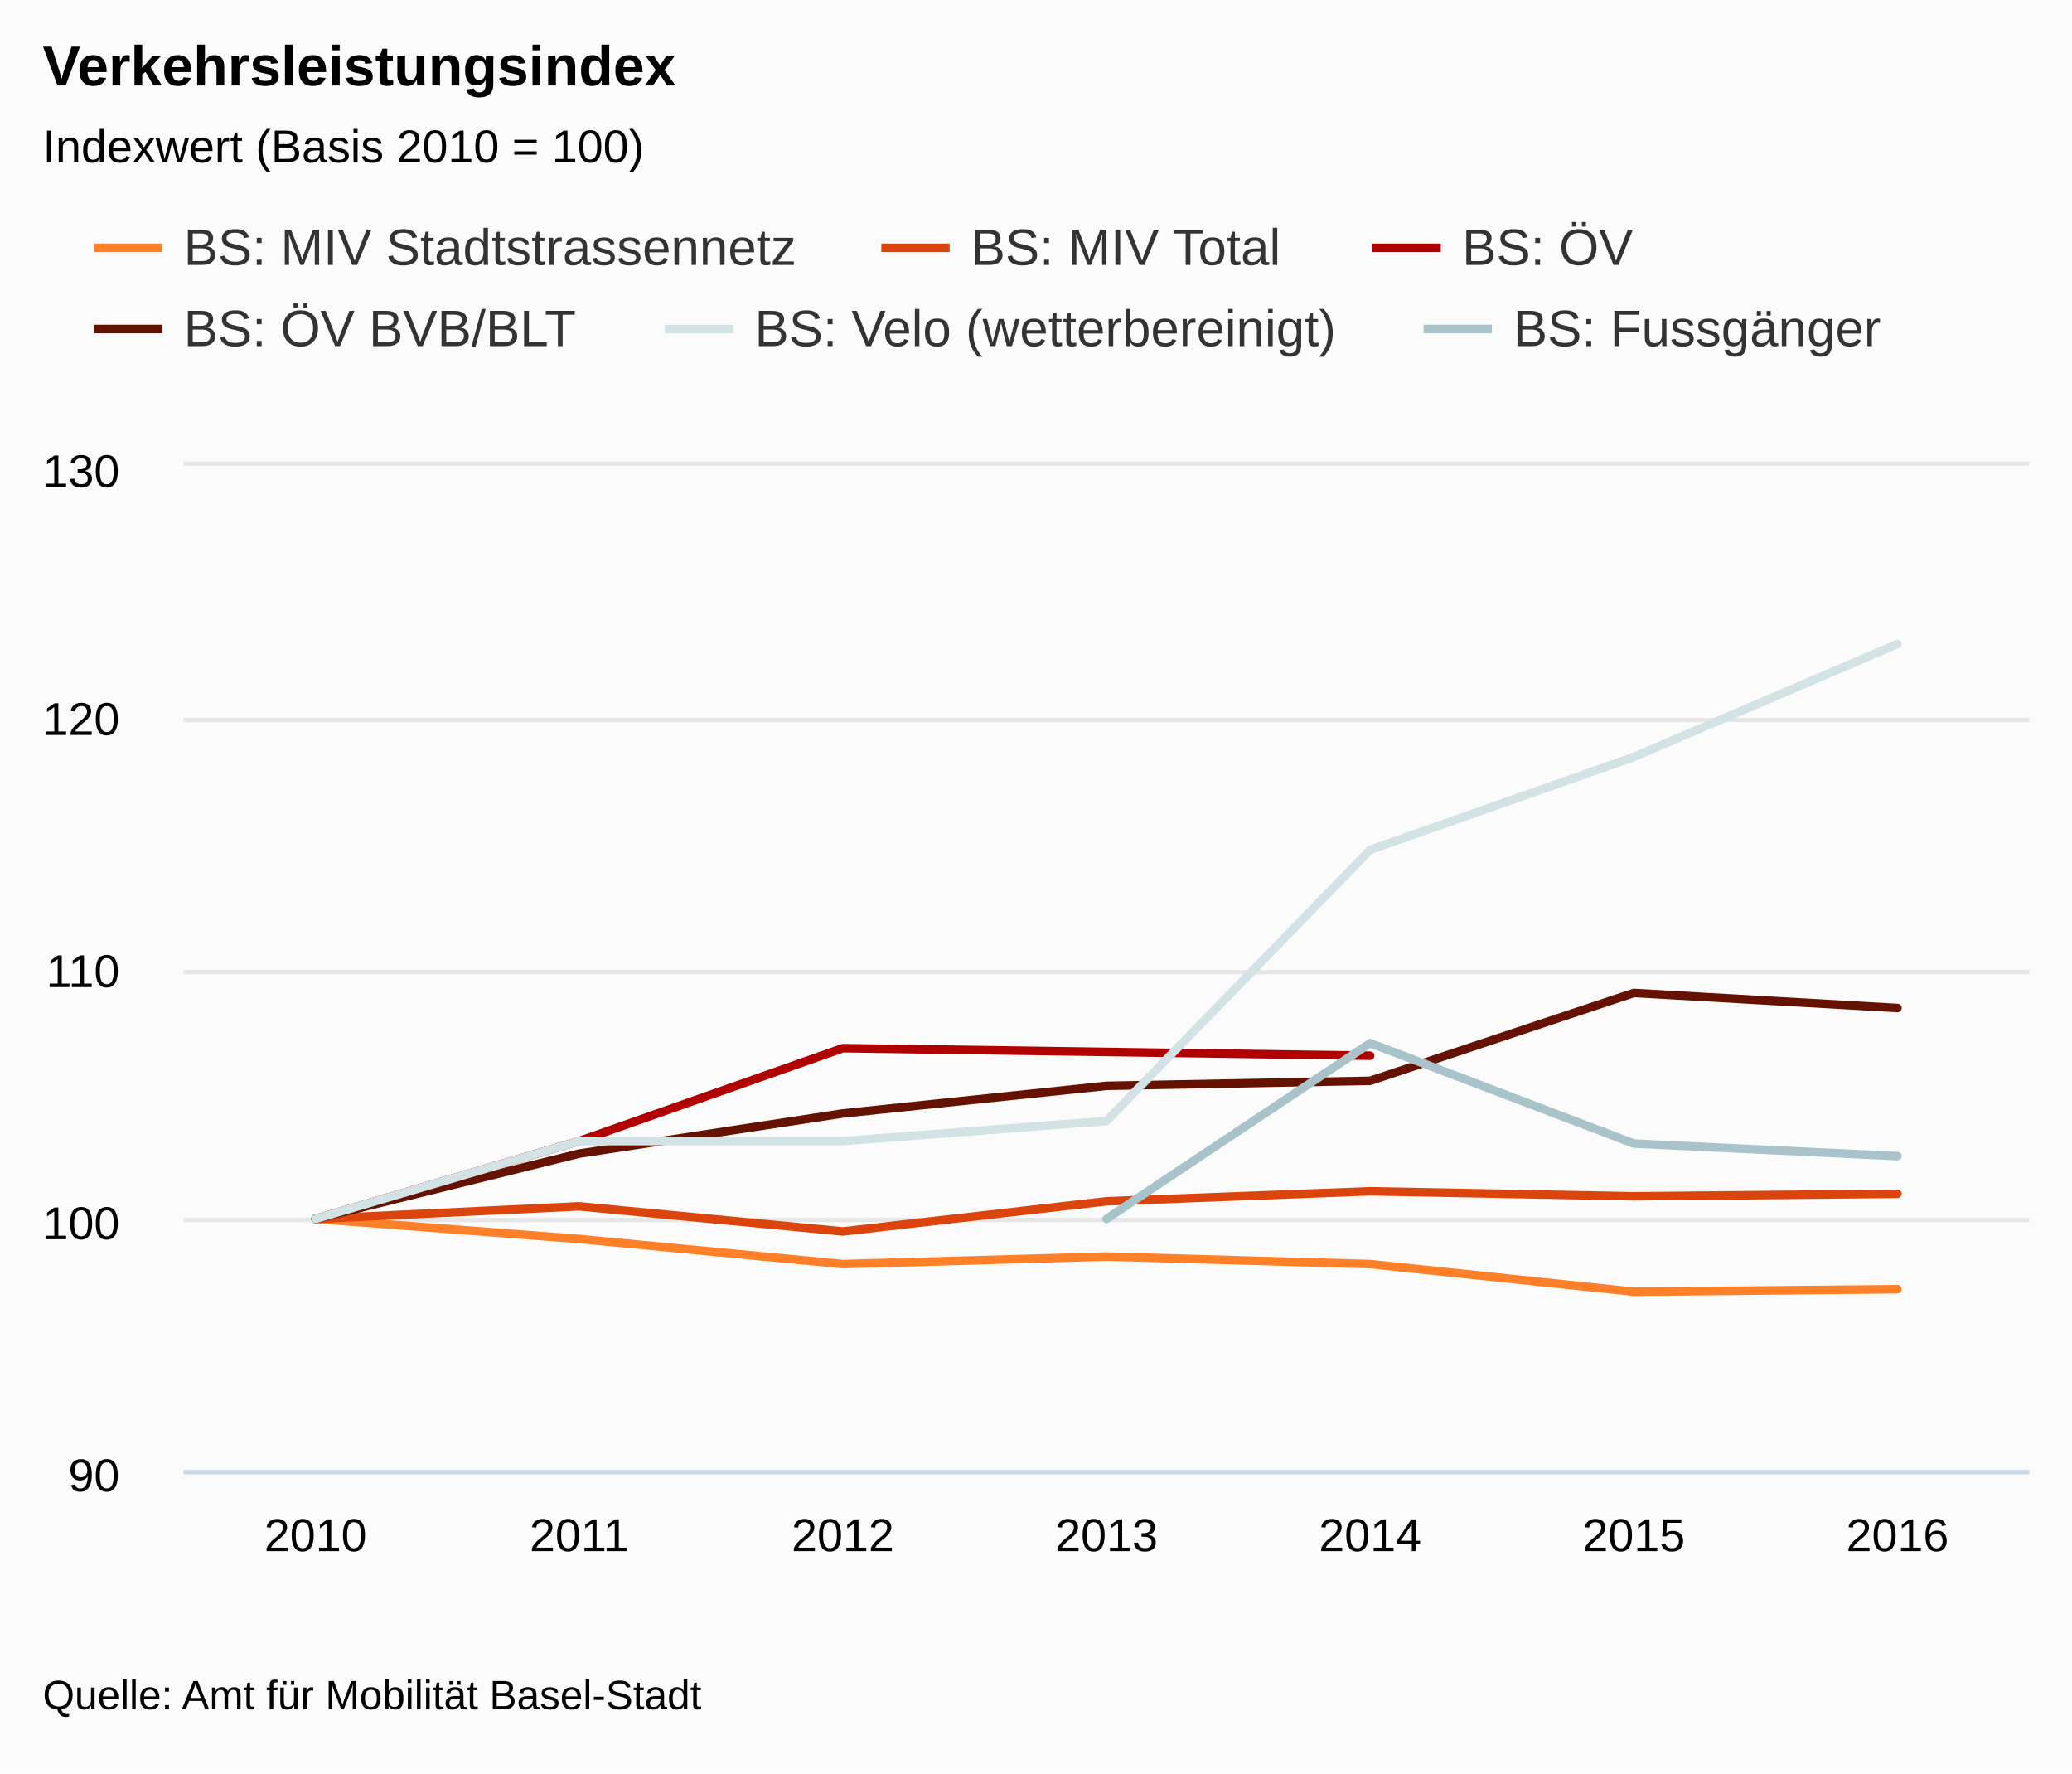
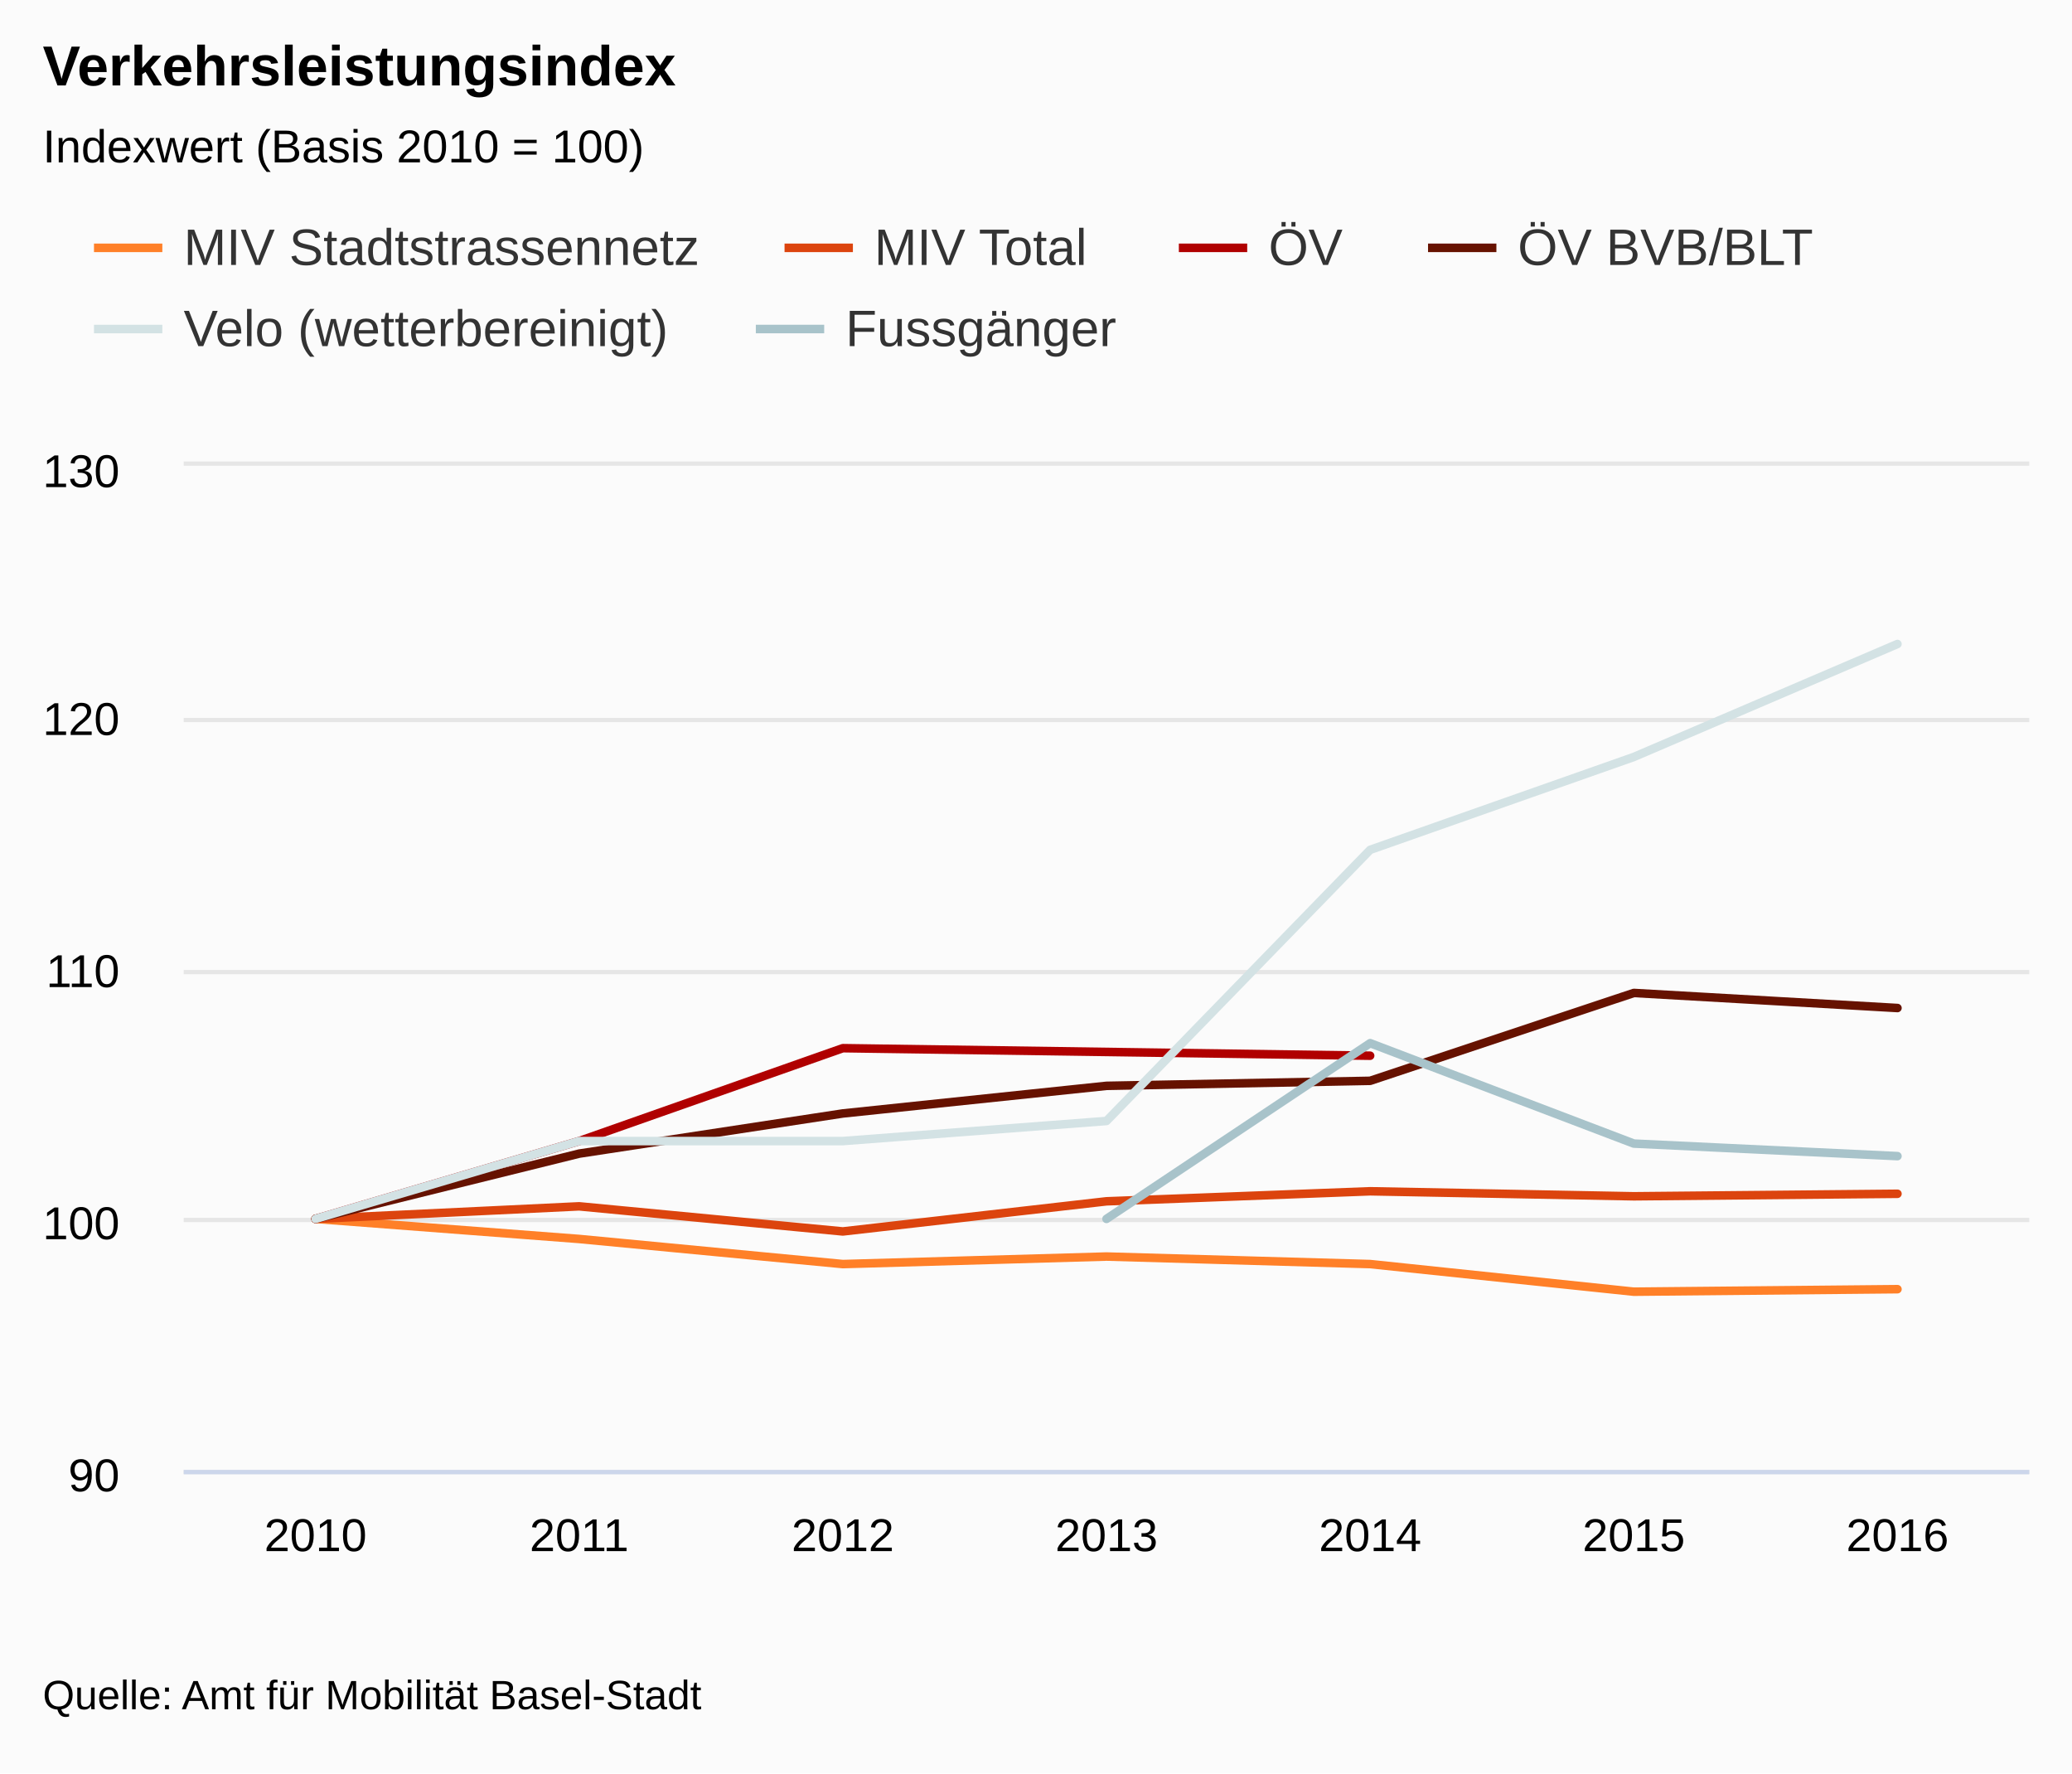
<svg xmlns="http://www.w3.org/2000/svg" version="1.1" class="highcharts-root" style="font-family:arial;font-size:9pt;" viewBox="0 0 485 415">
  <defs>
    <clipPath>
      <rect x="0" y="0" width="432" height="235" fill="none" />
    </clipPath>
    <clipPath id="a">
      <rect x="0" y="0" width="432" height="235" fill="none" />
    </clipPath>
  </defs>
  <rect fill="#fbfbfb" class="highcharts-background" x="0" y="0" width="485" height="415" rx="0" ry="0" />
  <rect fill="none" class="highcharts-plot-background" x="43" y="109" width="432" height="235" />
  <g class="highcharts-label" style="cursor:pointer;" transform="translate(10,451)">
    <text x="0" y="0">
      <tspan>&gt; Indikator-Details</tspan>
    </text>
  </g>
  <g class="highcharts-pane-group" />
  <g class="highcharts-grid highcharts-xaxis-grid ">
    <path fill="none" class="highcharts-grid-line" d="M 104.5 109 L 104.5 344" opacity="1" />
    <path fill="none" class="highcharts-grid-line" d="M 165.5 109 L 165.5 344" opacity="1" />
    <path fill="none" class="highcharts-grid-line" d="M 227.5 109 L 227.5 344" opacity="1" />
    <path fill="none" class="highcharts-grid-line" d="M 289.5 109 L 289.5 344" opacity="1" />
    <path fill="none" class="highcharts-grid-line" d="M 351.5 109 L 351.5 344" opacity="1" />
    <path fill="none" class="highcharts-grid-line" d="M 412.5 109 L 412.5 344" opacity="1" />
    <path fill="none" class="highcharts-grid-line" d="M 474.5 109 L 474.5 344" opacity="1" />
    <path fill="none" class="highcharts-grid-line" d="M 42.5 109 L 42.5 344" opacity="1" />
  </g>
  <g class="highcharts-grid highcharts-yaxis-grid ">
    <path fill="none" stroke="#e6e6e6" stroke-width="1" class="highcharts-grid-line" d="M 43 344.5 L 475 344.5" opacity="1" />
    <path fill="none" stroke="#e6e6e6" stroke-width="1" class="highcharts-grid-line" d="M 43 285.5 L 475 285.5" opacity="1" />
    <path fill="none" stroke="#e6e6e6" stroke-width="1" class="highcharts-grid-line" d="M 43 227.5 L 475 227.5" opacity="1" />
    <path fill="none" stroke="#e6e6e6" stroke-width="1" class="highcharts-grid-line" d="M 43 168.5 L 475 168.5" opacity="1" />
    <path fill="none" stroke="#e6e6e6" stroke-width="1" class="highcharts-grid-line" d="M 43 108.5 L 475 108.5" opacity="1" />
  </g>
  <g class="highcharts-grid highcharts-yaxis-grid " />
  <rect fill="none" class="highcharts-plot-border" x="43" y="109" width="432" height="235" />
  <g class="highcharts-axis highcharts-xaxis ">
    <path fill="none" class="highcharts-axis-line" stroke="#ccd6eb" stroke-width="1" d="M 43 344.5 L 475 344.5" />
  </g>
  <g class="highcharts-axis highcharts-yaxis ">
    <path fill="none" class="highcharts-axis-line" d="M 43 109 L 43 344" />
  </g>
  <g class="highcharts-axis highcharts-yaxis ">
    <path fill="none" class="highcharts-axis-line" d="M 475 109 L 475 344" />
  </g>
  <g class="highcharts-series-group">
    <g class="highcharts-series highcharts-series-0 highcharts-line-series highcharts-color-undefined " transform="translate(43,109) scale(1 1)" clip-path="url(#a)">
      <path fill="none" d="M 30.857 176.25 L 92.571 180.95 L 154.286 186.825 L 216 185.062 L 277.714 186.825 L 339.429 193.288 L 401.143 192.7" class="highcharts-graph" stroke="#FF8028" stroke-width="2" stroke-linejoin="round" stroke-linecap="round" />
    </g>
    <g class="highcharts-markers highcharts-series-0 highcharts-line-series highcharts-color-undefined " transform="translate(43,109) scale(1 1)" clip-path="none" />
    <g class="highcharts-series highcharts-series-1 highcharts-line-series highcharts-color-undefined " transform="translate(43,109) scale(1 1)" clip-path="url(#a)">
      <path fill="none" d="M 30.857 176.25 L 92.571 173.312 L 154.286 179.188 L 216 172.137 L 277.714 169.788 L 339.429 170.962 L 401.143 170.375" class="highcharts-graph" stroke="#DC440E" stroke-width="2" stroke-linejoin="round" stroke-linecap="round" />
    </g>
    <g class="highcharts-markers highcharts-series-1 highcharts-line-series highcharts-color-undefined " transform="translate(43,109) scale(1 1)" clip-path="none" />
    <g class="highcharts-series highcharts-series-2 highcharts-line-series highcharts-color-undefined " transform="translate(43,109) scale(1 1)" clip-path="url(#a)">
      <path fill="none" d="M 30.857 176.25 L 92.571 158.038 L 154.286 136.3 L 277.714 138.062" class="highcharts-graph" stroke="#B00000" stroke-width="2" stroke-linejoin="round" stroke-linecap="round" />
    </g>
    <g class="highcharts-markers highcharts-series-2 highcharts-line-series highcharts-color-undefined " transform="translate(43,109) scale(1 1)" clip-path="none" />
    <g class="highcharts-series highcharts-series-3 highcharts-line-series highcharts-color-undefined " transform="translate(43,109) scale(1 1)" clip-path="url(#a)">
      <path fill="none" d="M 30.857 176.25 L 92.571 160.975 L 154.286 151.575 L 216 145.113 L 277.714 143.938 L 339.429 123.375 L 401.143 126.9" class="highcharts-graph" stroke="#661200" stroke-width="2" stroke-linejoin="round" stroke-linecap="round" />
    </g>
    <g class="highcharts-markers highcharts-series-3 highcharts-line-series highcharts-color-undefined " transform="translate(43,109) scale(1 1)" clip-path="none" />
    <g class="highcharts-series highcharts-series-4 highcharts-line-series highcharts-color-undefined " transform="translate(43,109) scale(1 1)" clip-path="url(#a)">
      <path fill="none" d="M 30.857 176.25 L 92.571 158.038 L 154.286 158.038 L 216 153.337 L 277.714 89.887 L 339.429 68.15 L 401.143 41.712" class="highcharts-graph" stroke="#D3E2E4" stroke-width="2" stroke-linejoin="round" stroke-linecap="round" />
    </g>
    <g class="highcharts-markers highcharts-series-4 highcharts-line-series highcharts-color-undefined " transform="translate(43,109) scale(1 1)" clip-path="none" />
    <g class="highcharts-series highcharts-series-5 highcharts-line-series highcharts-color-undefined " transform="translate(43,109) scale(1 1)" clip-path="url(#a)">
      <path fill="none" d="M 216 176.25 L 277.714 135.125 L 339.429 158.625 L 401.143 161.562" class="highcharts-graph" stroke="#A8C3CA" stroke-width="2" stroke-linejoin="round" stroke-linecap="round" />
    </g>
    <g class="highcharts-markers highcharts-series-5 highcharts-line-series highcharts-color-undefined " transform="translate(43,109) scale(1 1)" clip-path="none" />
  </g>
  <text x="10" text-anchor="start" class="highcharts-title" style="color:#000000;font-size:1.1em;font-weight:bold;fill:#000000;" y="20">
    <tspan>Verkehrsleistungsindex</tspan>
  </text>
  <text x="10" text-anchor="start" class="highcharts-subtitle" style="color:#000000;font-size:0.9em;fill:#000000;" y="38">
    <tspan>Indexwert (Basis 2010 = 100)</tspan>
  </text>
  <g class="highcharts-legend" transform="translate(10,40)">
-     <rect fill="none" class="highcharts-legend-box" rx="0" ry="0" x="0" y="0" width="442" height="57" visibility="visible" />
+     <rect fill="none" class="highcharts-legend-box" rx="0" ry="0" x="0" y="0" width="427" height="57" visibility="visible" />
    <g>
      <g>
        <g class="highcharts-legend-item highcharts-line-series highcharts-color-undefined highcharts-series-0" transform="translate(12,7)">
          <path fill="none" d="M 0 11 L 16 11" class="highcharts-graph" stroke="#FF8028" stroke-width="2" />
          <text x="21" style="color:#333333;font-size:1em;font-weight:normal;cursor:pointer;fill:#333333;" text-anchor="start" y="15">
-             <tspan>BS: MIV Stadtstrassennetz</tspan>
+             <tspan>MIV Stadtstrassennetz</tspan>
          </text>
        </g>
-         <g class="highcharts-legend-item highcharts-line-series highcharts-color-undefined highcharts-series-1" transform="translate(196.2969,7)">
+         <g class="highcharts-legend-item highcharts-line-series highcharts-color-undefined highcharts-series-1" transform="translate(173.6406,7)">
          <path fill="none" d="M 0 11 L 16 11" class="highcharts-graph" stroke="#DC440E" stroke-width="2" />
          <text x="21" y="15" style="color:#333333;font-size:1em;font-weight:normal;cursor:pointer;fill:#333333;" text-anchor="start">
-             <tspan>BS: MIV Total</tspan>
+             <tspan>MIV Total</tspan>
          </text>
        </g>
-         <g class="highcharts-legend-item highcharts-line-series highcharts-color-undefined highcharts-series-2" transform="translate(311.25,7)">
+         <g class="highcharts-legend-item highcharts-line-series highcharts-color-undefined highcharts-series-2" transform="translate(265.9375,7)">
          <path fill="none" d="M 0 11 L 16 11" class="highcharts-graph" stroke="#B00000" stroke-width="2" />
          <text x="21" y="15" style="color:#333333;font-size:1em;font-weight:normal;cursor:pointer;fill:#333333;" text-anchor="start">
-             <tspan>BS: ÖV</tspan>
+             <tspan>ÖV</tspan>
          </text>
        </g>
-         <g class="highcharts-legend-item highcharts-line-series highcharts-color-undefined highcharts-series-3" transform="translate(12,26)">
+         <g class="highcharts-legend-item highcharts-line-series highcharts-color-undefined highcharts-series-3" transform="translate(324.2656,7)">
          <path fill="none" d="M 0 11 L 16 11" class="highcharts-graph" stroke="#661200" stroke-width="2" />
          <text x="21" y="15" style="color:#333333;font-size:1em;font-weight:normal;cursor:pointer;fill:#333333;" text-anchor="start">
-             <tspan>BS: ÖV BVB/BLT</tspan>
+             <tspan>ÖV BVB/BLT</tspan>
          </text>
        </g>
-         <g class="highcharts-legend-item highcharts-line-series highcharts-color-undefined highcharts-series-4" transform="translate(145.6406,26)">
+         <g class="highcharts-legend-item highcharts-line-series highcharts-color-undefined highcharts-series-4" transform="translate(12,26)">
          <path fill="none" d="M 0 11 L 16 11" class="highcharts-graph" stroke="#D3E2E4" stroke-width="2" />
          <text x="21" y="15" style="color:#333333;font-size:1em;font-weight:normal;cursor:pointer;fill:#333333;" text-anchor="start">
-             <tspan>BS: Velo (wetterbereinigt)</tspan>
+             <tspan>Velo (wetterbereinigt)</tspan>
          </text>
        </g>
-         <g class="highcharts-legend-item highcharts-line-series highcharts-color-undefined highcharts-series-5" transform="translate(323.2188,26)">
+         <g class="highcharts-legend-item highcharts-line-series highcharts-color-undefined highcharts-series-5" transform="translate(166.9219,26)">
          <path fill="none" d="M 0 11 L 16 11" class="highcharts-graph" stroke="#A8C3CA" stroke-width="2" />
          <text x="21" y="15" style="color:#333333;font-size:1em;font-weight:normal;cursor:pointer;fill:#333333;" text-anchor="start">
-             <tspan>BS: Fussgänger</tspan>
+             <tspan>Fussgänger</tspan>
          </text>
        </g>
      </g>
    </g>
  </g>
  <g class="highcharts-axis-labels highcharts-xaxis-labels ">
    <text x="73.857" style="color:#000000;cursor:default;font-size:0.9em;fill:#000000;" text-anchor="middle" transform="translate(0,0)" y="363" opacity="1">
      2010
    </text>
    <text x="135.571" style="color:#000000;cursor:default;font-size:0.9em;fill:#000000;" text-anchor="middle" transform="translate(0,0)" y="363" opacity="1">
      2011
    </text>
    <text x="197.286" style="color:#000000;cursor:default;font-size:0.9em;fill:#000000;" text-anchor="middle" transform="translate(0,0)" y="363" opacity="1">
      2012
    </text>
    <text x="259" style="color:#000000;cursor:default;font-size:0.9em;fill:#000000;" text-anchor="middle" transform="translate(0,0)" y="363" opacity="1">
      2013
    </text>
    <text x="320.714" style="color:#000000;cursor:default;font-size:0.9em;fill:#000000;" text-anchor="middle" transform="translate(0,0)" y="363" opacity="1">
      2014
    </text>
    <text x="382.429" style="color:#000000;cursor:default;font-size:0.9em;fill:#000000;" text-anchor="middle" transform="translate(0,0)" y="363" opacity="1">
      2015
    </text>
    <text x="444.143" style="color:#000000;cursor:default;font-size:0.9em;fill:#000000;" text-anchor="middle" transform="translate(0,0)" y="363" opacity="1">
      2016
    </text>
  </g>
  <g class="highcharts-axis-labels highcharts-yaxis-labels ">
    <text x="28" style="color:#000000;cursor:default;font-size:0.9em;fill:#000000;" text-anchor="end" transform="translate(0,0)" y="349" opacity="1">
      <tspan>90</tspan>
    </text>
    <text x="28" style="color:#000000;cursor:default;font-size:0.9em;fill:#000000;" text-anchor="end" transform="translate(0,0)" y="290" opacity="1">
      <tspan>100</tspan>
    </text>
    <text x="28" style="color:#000000;cursor:default;font-size:0.9em;fill:#000000;" text-anchor="end" transform="translate(0,0)" y="231" opacity="1">
      <tspan>110</tspan>
    </text>
    <text x="28" style="color:#000000;cursor:default;font-size:0.9em;fill:#000000;" text-anchor="end" transform="translate(0,0)" y="172" opacity="1">
      <tspan>120</tspan>
    </text>
    <text x="28" style="color:#000000;cursor:default;font-size:0.9em;fill:#000000;" text-anchor="end" transform="translate(0,0)" y="114" opacity="1">
      <tspan>130</tspan>
    </text>
  </g>
  <g class="highcharts-axis-labels highcharts-yaxis-labels " />
  <text x="10" class="highcharts-credits" text-anchor="start" style="cursor:default;color:#000000;font-size:0.8em;fill:#000000;" y="400">
    <tspan>Quelle: Amt für Mobilität Basel-Stadt</tspan>
  </text>
</svg>
